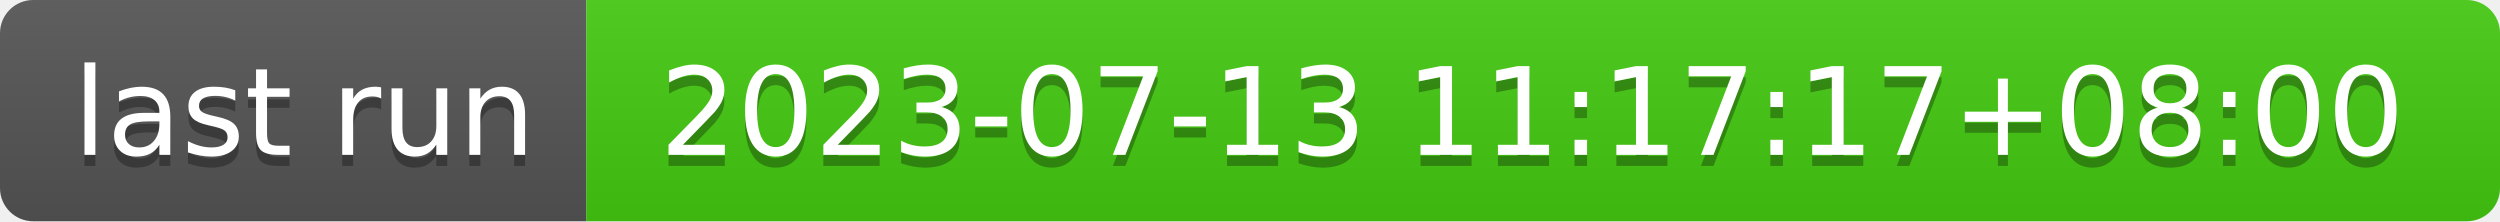
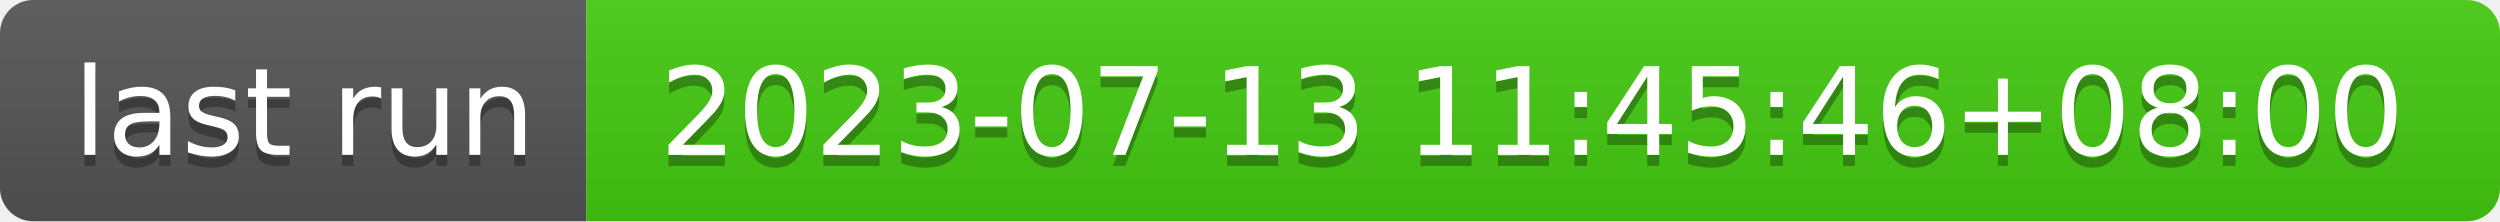
- <svg xmlns="http://www.w3.org/2000/svg" width="226" height="20" role="img" aria-label="last run: 2023-07-13 11:17:17+08:00">
+ <svg xmlns="http://www.w3.org/2000/svg" width="226" height="20" role="img" aria-label="last run: 2023-07-13 11:45:46+08:00">
  <linearGradient id="s" x2="0" y2="100%">
    <stop offset="0" stop-color="#bbb" stop-opacity=".1" />
    <stop offset="1" stop-opacity=".1" />
  </linearGradient>
  <clipPath id="r">
    <rect width="226" height="20" rx="3" fill="#fff" />
  </clipPath>
  <g clip-path="url(#r)">
    <rect width="53" height="20" fill="#555" />
    <rect x="53" width="173" height="20" fill="#4c1" />
    <rect width="226" height="20" fill="url(#s)" />
  </g>
  <g fill="#fff" text-anchor="middle" font-family="Verdana,Geneva,DejaVu Sans,sans-serif" text-rendering="geometricPrecision" font-size="110">
    <text aria-hidden="true" x="275" y="150" fill="#010101" fill-opacity=".3" transform="scale(.1)" textLength="430">last run</text>
    <text x="275" y="140" transform="scale(.1)" fill="#fff" textLength="430">last run</text>
-     <text aria-hidden="true" x="1385" y="150" fill="#010101" fill-opacity=".3" transform="scale(.1)" textLength="1630">2023-07-13 11:17:17+08:00</text>
-     <text x="1385" y="140" transform="scale(.1)" fill="#fff" textLength="1630">2023-07-13 11:17:17+08:00</text>
+     <text aria-hidden="true" x="1385" y="150" fill="#010101" fill-opacity=".3" transform="scale(.1)" textLength="1630">2023-07-13 11:45:46+08:00</text>
+     <text x="1385" y="140" transform="scale(.1)" fill="#fff" textLength="1630">2023-07-13 11:45:46+08:00</text>
  </g>
</svg>
